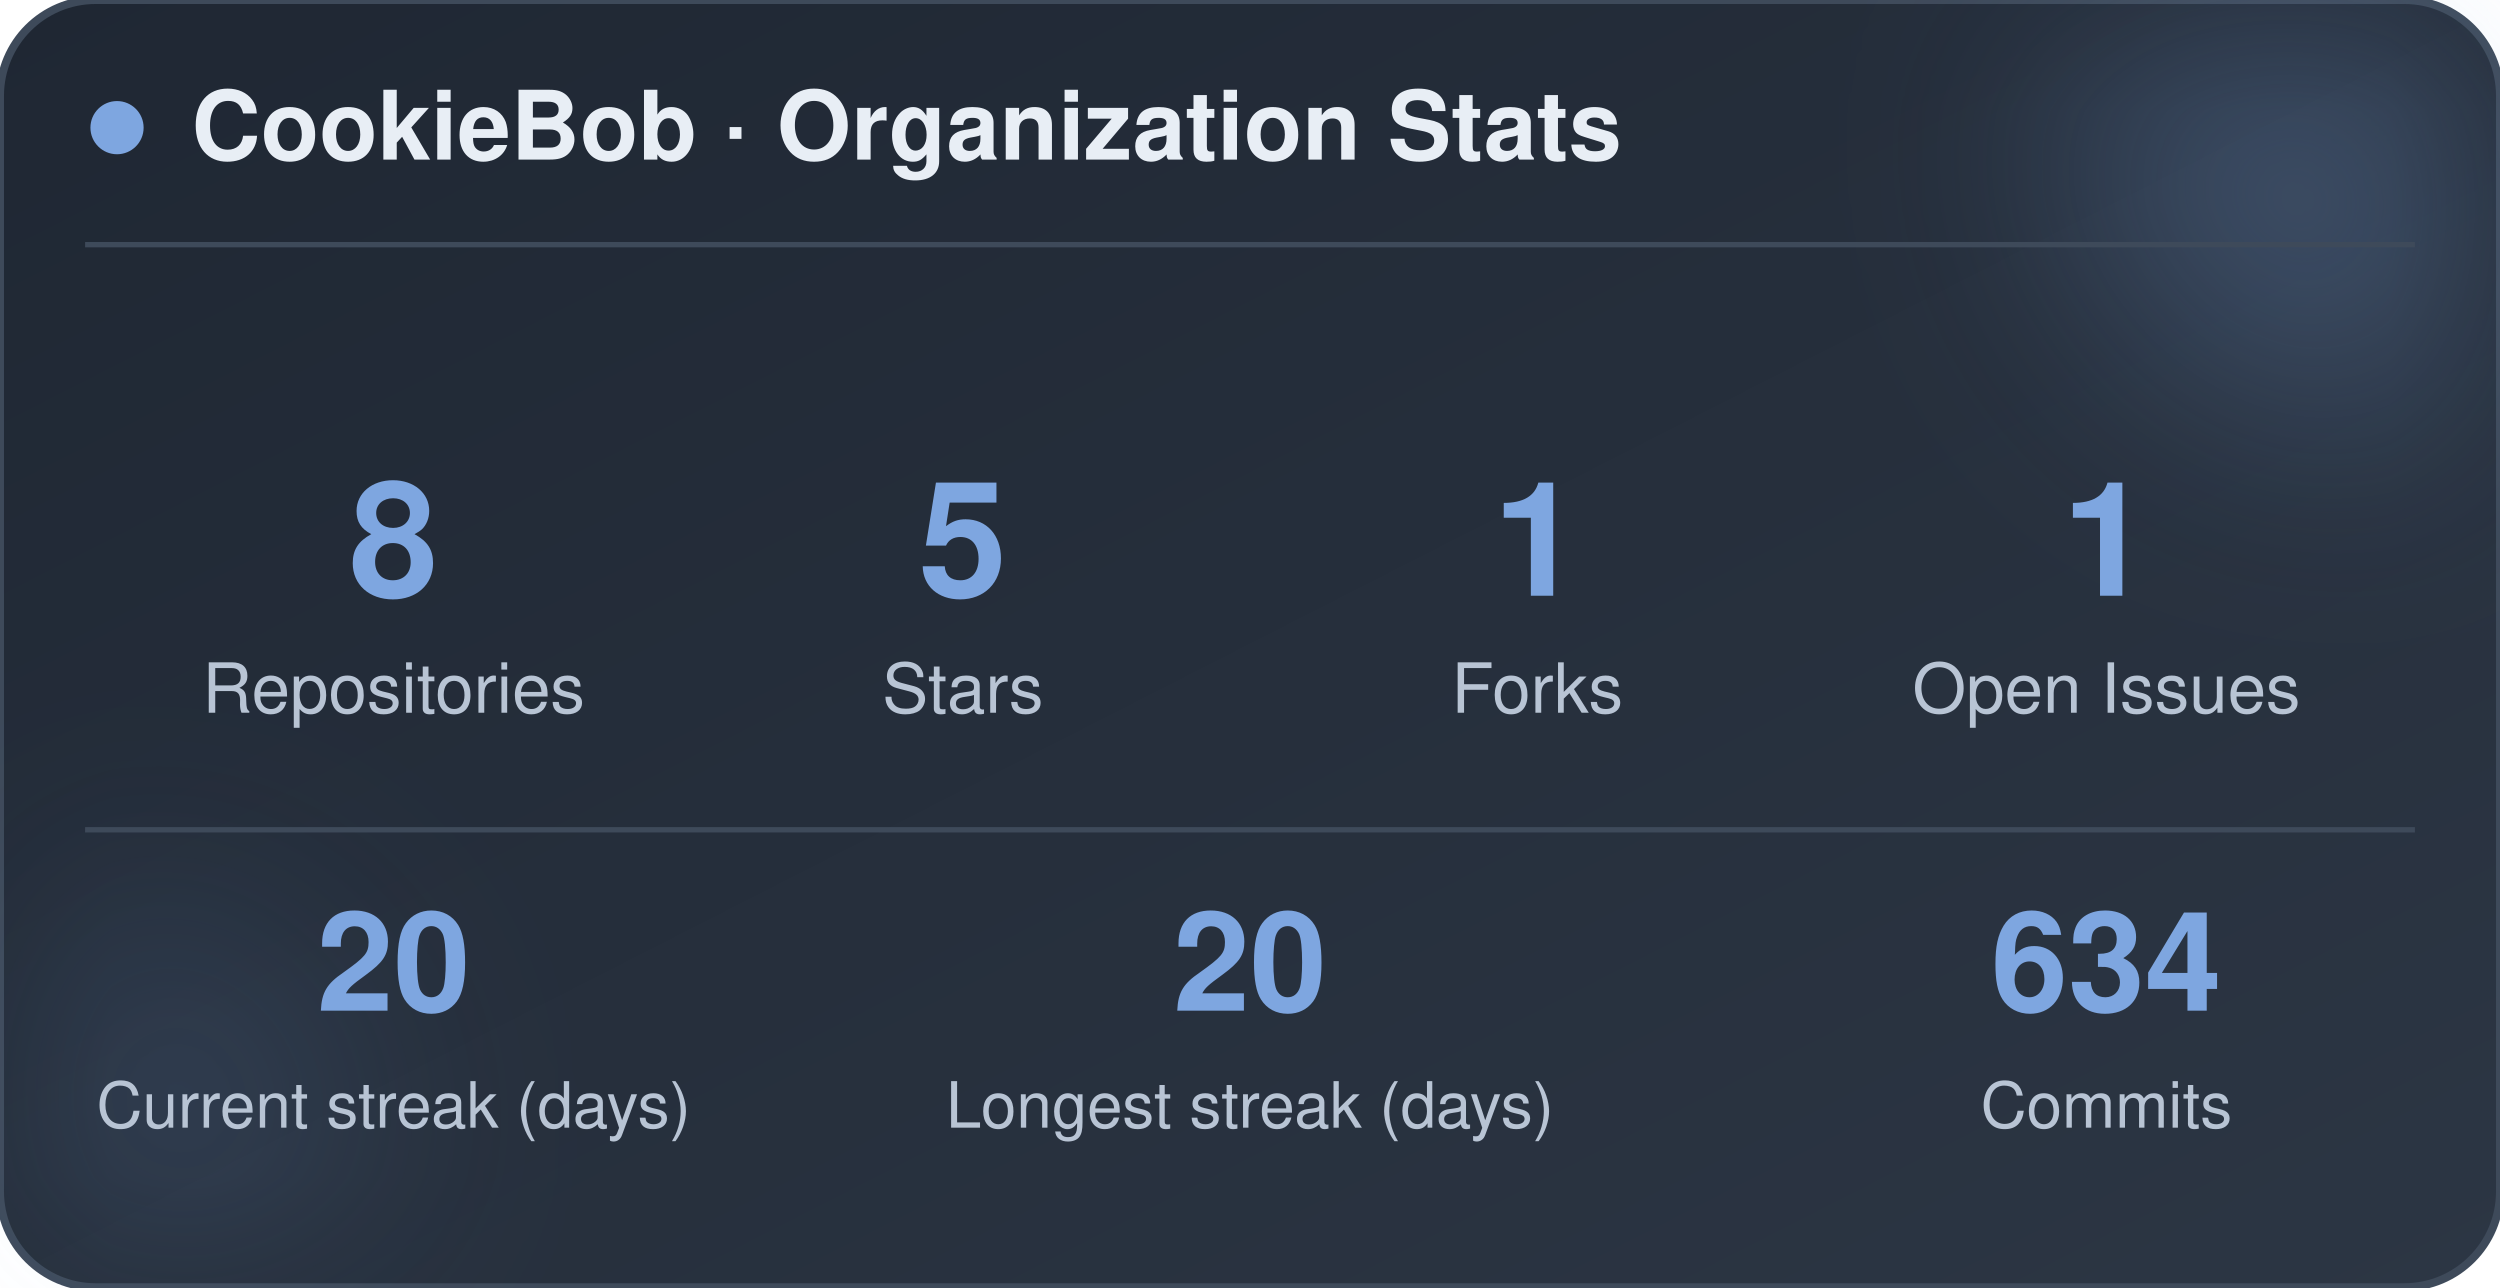
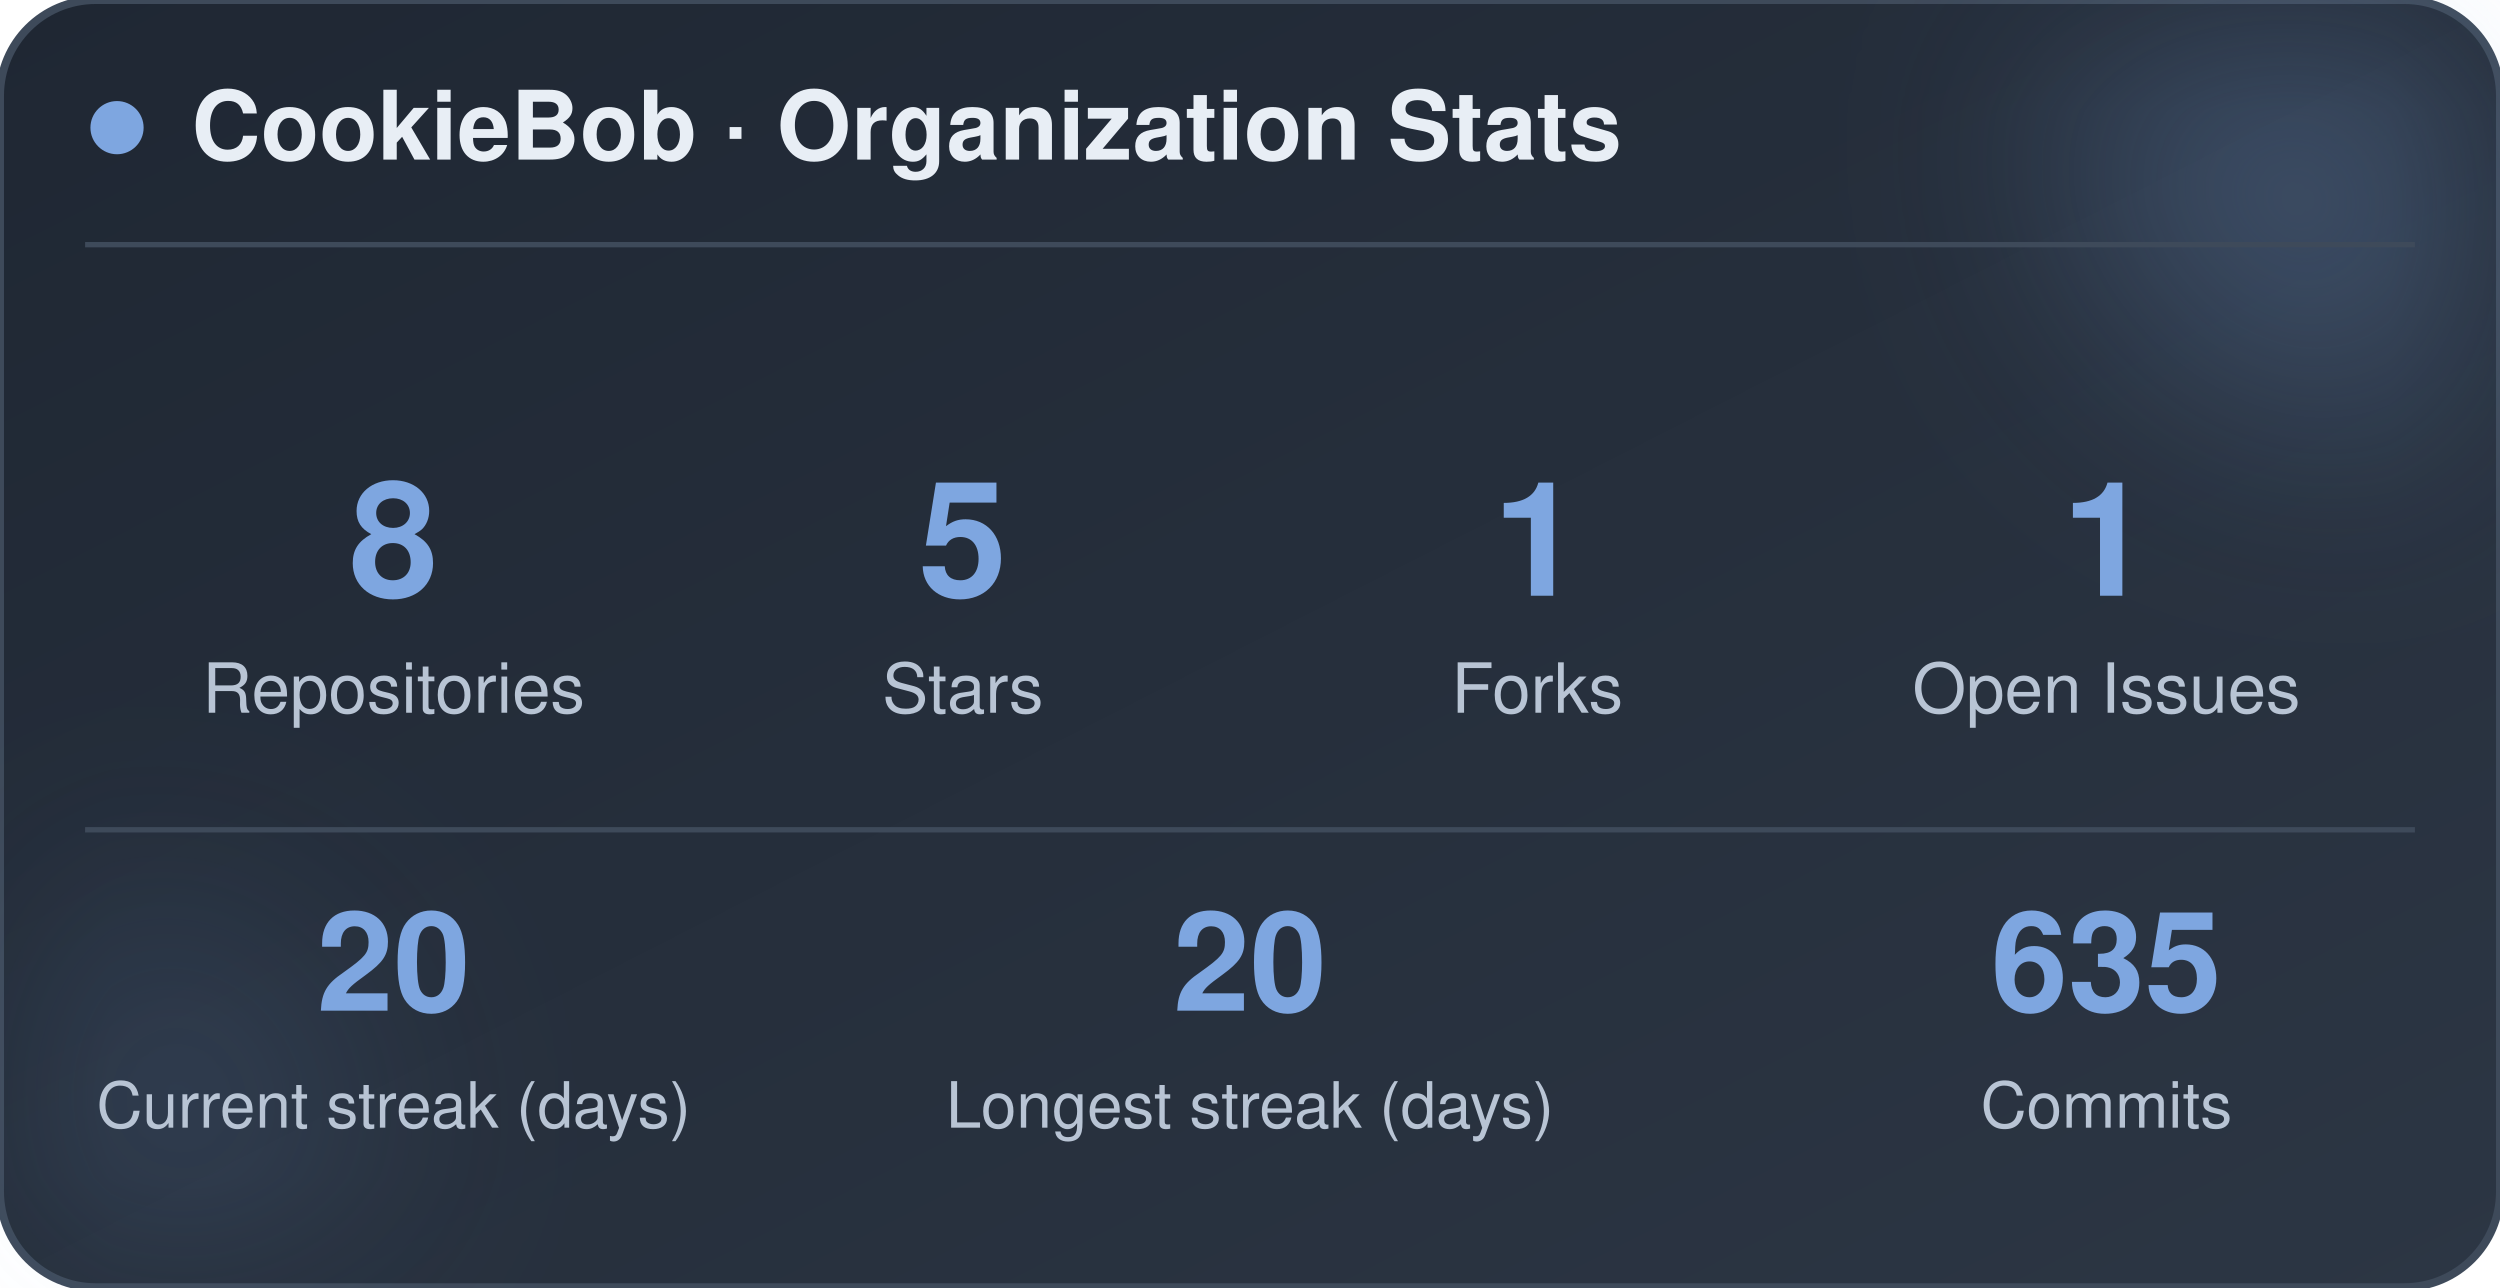
<svg xmlns="http://www.w3.org/2000/svg" width="470" height="242" viewBox="0 0 470 242" role="img" aria-label="CookieBob stats">
  <defs>
    <linearGradient id="bg" x1="0%" y1="0%" x2="100%" y2="100%">
      <stop offset="0%" stop-color="#1f2733" />
      <stop offset="100%" stop-color="#2c3644" />
    </linearGradient>
    <filter id="blur" x="-60%" y="-60%" width="220%" height="220%">
      <feGaussianBlur stdDeviation="22" />
    </filter>
  </defs>
  <rect x="0" y="0" width="470" height="242" rx="18" fill="url(#bg)" stroke="#3e4a5a" stroke-width="1.5" />
  <circle cx="444" cy="24" r="54" fill="#7ea6e0" opacity="0.26" filter="url(#blur)" />
  <circle cx="26" cy="212" r="42" fill="#7ea6e0" opacity="0.14" filter="url(#blur)" />
  <circle cx="22" cy="24" r="5" fill="#7ea6e0" />
  <text x="36" y="30" font-family="-apple-system, BlinkMacSystemFont, 'Segoe UI', Helvetica, Arial, sans-serif" font-size="18" font-weight="700" fill="#e8eef5">CookieBob · Organization Stats</text>
  <line x1="16" y1="46" x2="454" y2="46" stroke="#3e4a5a" stroke-width="1" />
  <text x="74" y="112" text-anchor="middle" font-family="-apple-system, BlinkMacSystemFont, 'Segoe UI', Helvetica, Arial, sans-serif" font-size="30" font-weight="800" fill="#7ea6e0">8</text>
  <text x="74" y="134" text-anchor="middle" font-family="-apple-system, BlinkMacSystemFont, 'Segoe UI', Helvetica, Arial, sans-serif" font-size="13" fill="#b8c4d4">Repositories</text>
  <text x="181" y="112" text-anchor="middle" font-family="-apple-system, BlinkMacSystemFont, 'Segoe UI', Helvetica, Arial, sans-serif" font-size="30" font-weight="800" fill="#7ea6e0">5</text>
  <text x="181" y="134" text-anchor="middle" font-family="-apple-system, BlinkMacSystemFont, 'Segoe UI', Helvetica, Arial, sans-serif" font-size="13" fill="#b8c4d4">Stars</text>
  <text x="289" y="112" text-anchor="middle" font-family="-apple-system, BlinkMacSystemFont, 'Segoe UI', Helvetica, Arial, sans-serif" font-size="30" font-weight="800" fill="#7ea6e0">1</text>
  <text x="289" y="134" text-anchor="middle" font-family="-apple-system, BlinkMacSystemFont, 'Segoe UI', Helvetica, Arial, sans-serif" font-size="13" fill="#b8c4d4">Forks</text>
  <text x="396" y="112" text-anchor="middle" font-family="-apple-system, BlinkMacSystemFont, 'Segoe UI', Helvetica, Arial, sans-serif" font-size="30" font-weight="800" fill="#7ea6e0">1</text>
  <text x="396" y="134" text-anchor="middle" font-family="-apple-system, BlinkMacSystemFont, 'Segoe UI', Helvetica, Arial, sans-serif" font-size="13" fill="#b8c4d4">Open Issues</text>
  <line x1="16" y1="156" x2="454" y2="156" stroke="#3e4a5a" stroke-width="1" />
  <text x="74" y="190" text-anchor="middle" font-family="-apple-system, BlinkMacSystemFont, 'Segoe UI', Helvetica, Arial, sans-serif" font-size="26" font-weight="800" fill="#7ea6e0">20</text>
  <text x="74" y="212" text-anchor="middle" font-family="-apple-system, BlinkMacSystemFont, 'Segoe UI', Helvetica, Arial, sans-serif" font-size="12" fill="#b8c4d4">Current streak (days)</text>
  <text x="235" y="190" text-anchor="middle" font-family="-apple-system, BlinkMacSystemFont, 'Segoe UI', Helvetica, Arial, sans-serif" font-size="26" font-weight="800" fill="#7ea6e0">20</text>
  <text x="235" y="212" text-anchor="middle" font-family="-apple-system, BlinkMacSystemFont, 'Segoe UI', Helvetica, Arial, sans-serif" font-size="12" fill="#b8c4d4">Longest streak (days)</text>
-   <text x="396" y="190" text-anchor="middle" font-family="-apple-system, BlinkMacSystemFont, 'Segoe UI', Helvetica, Arial, sans-serif" font-size="26" font-weight="800" fill="#7ea6e0">634</text>
+   <text x="396" y="190" text-anchor="middle" font-family="-apple-system, BlinkMacSystemFont, 'Segoe UI', Helvetica, Arial, sans-serif" font-size="26" font-weight="800" fill="#7ea6e0">635</text>
  <text x="396" y="212" text-anchor="middle" font-family="-apple-system, BlinkMacSystemFont, 'Segoe UI', Helvetica, Arial, sans-serif" font-size="12" fill="#b8c4d4">Commits</text>
</svg>
